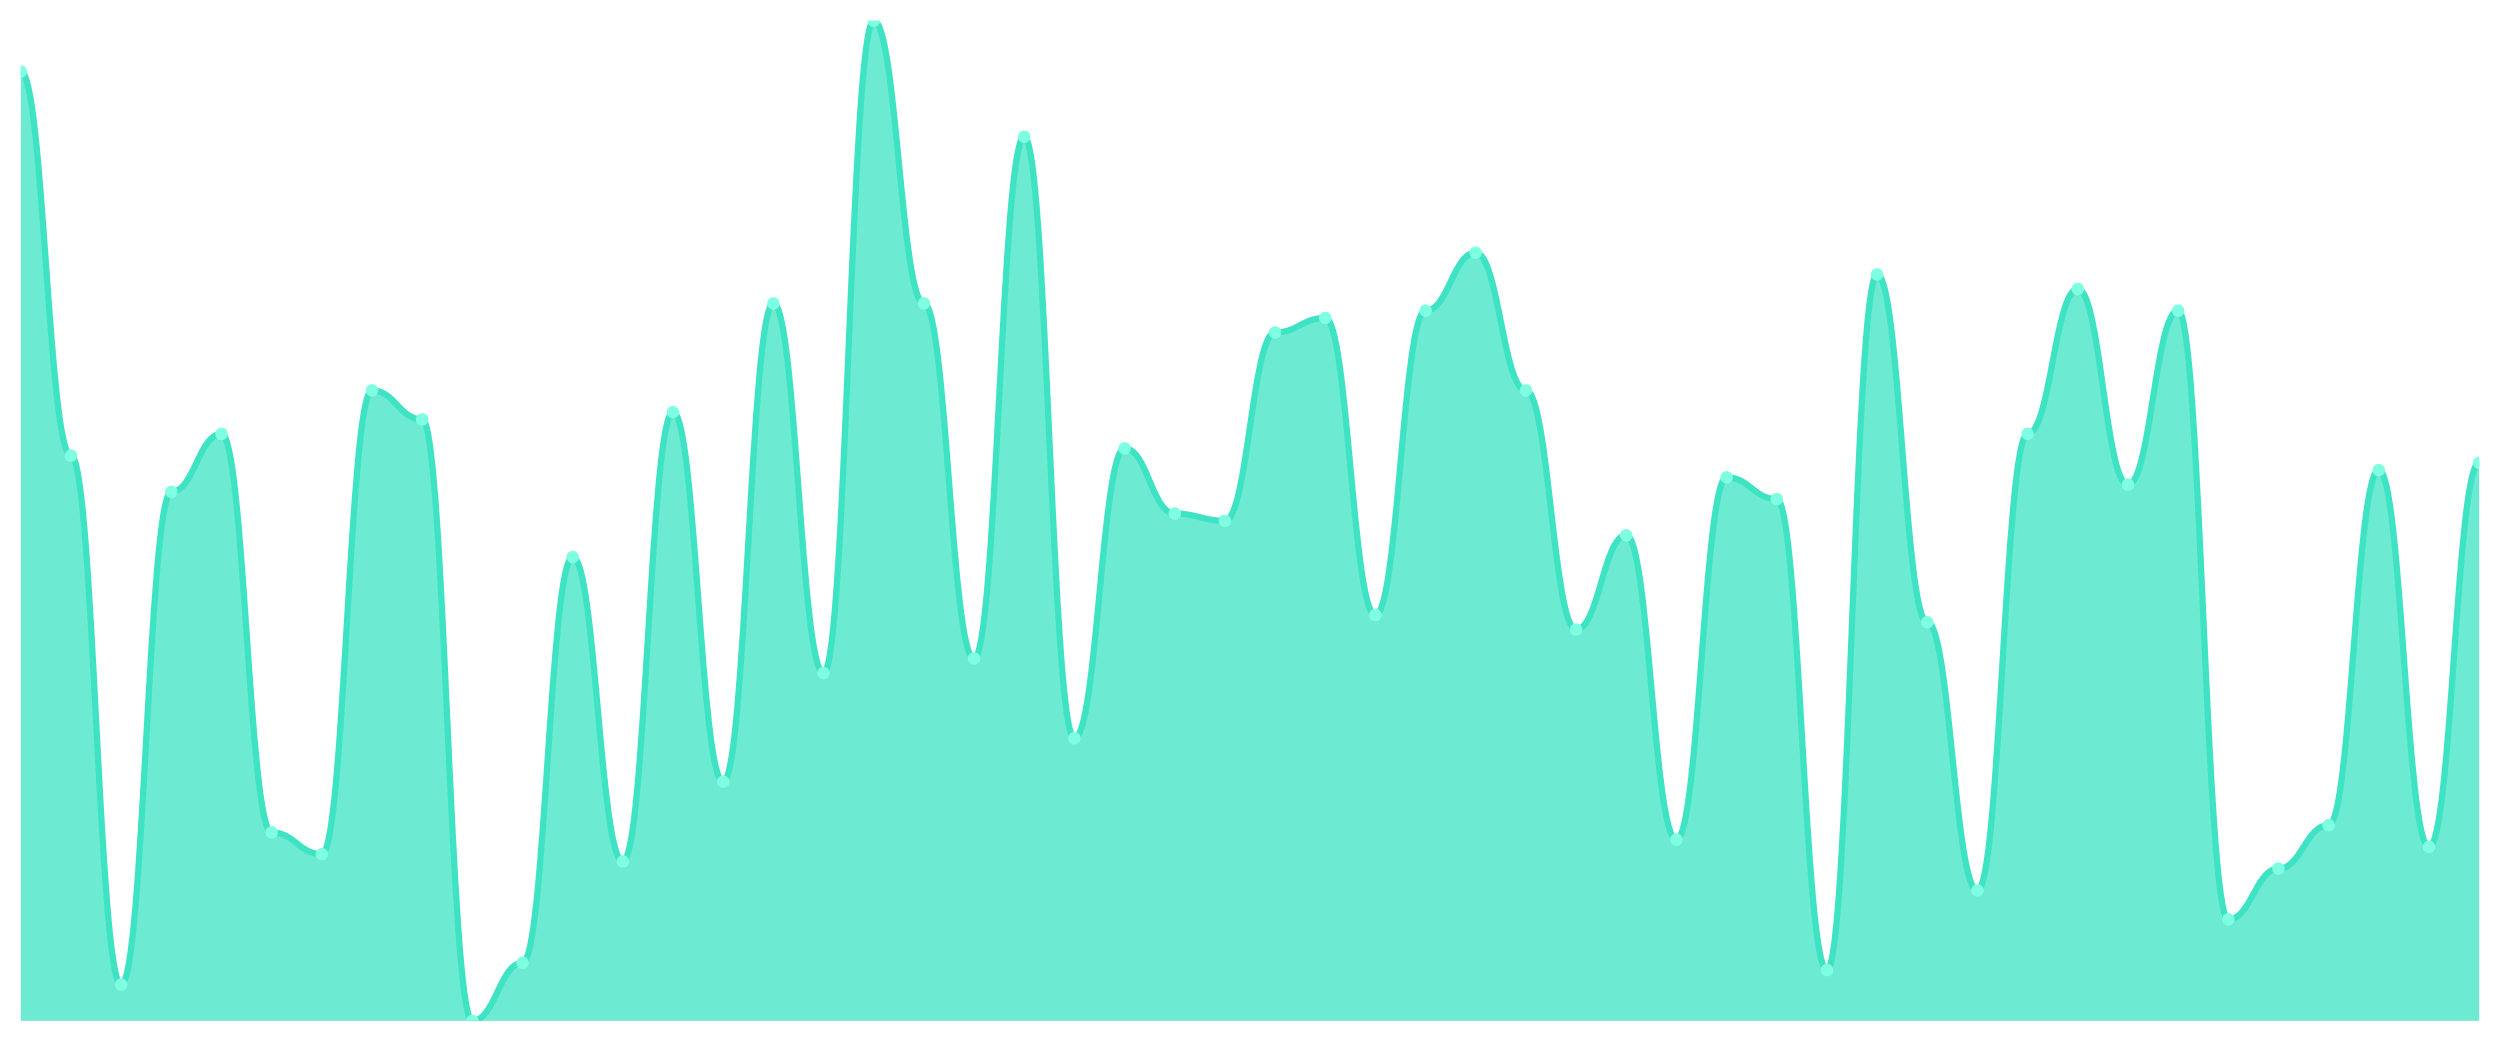
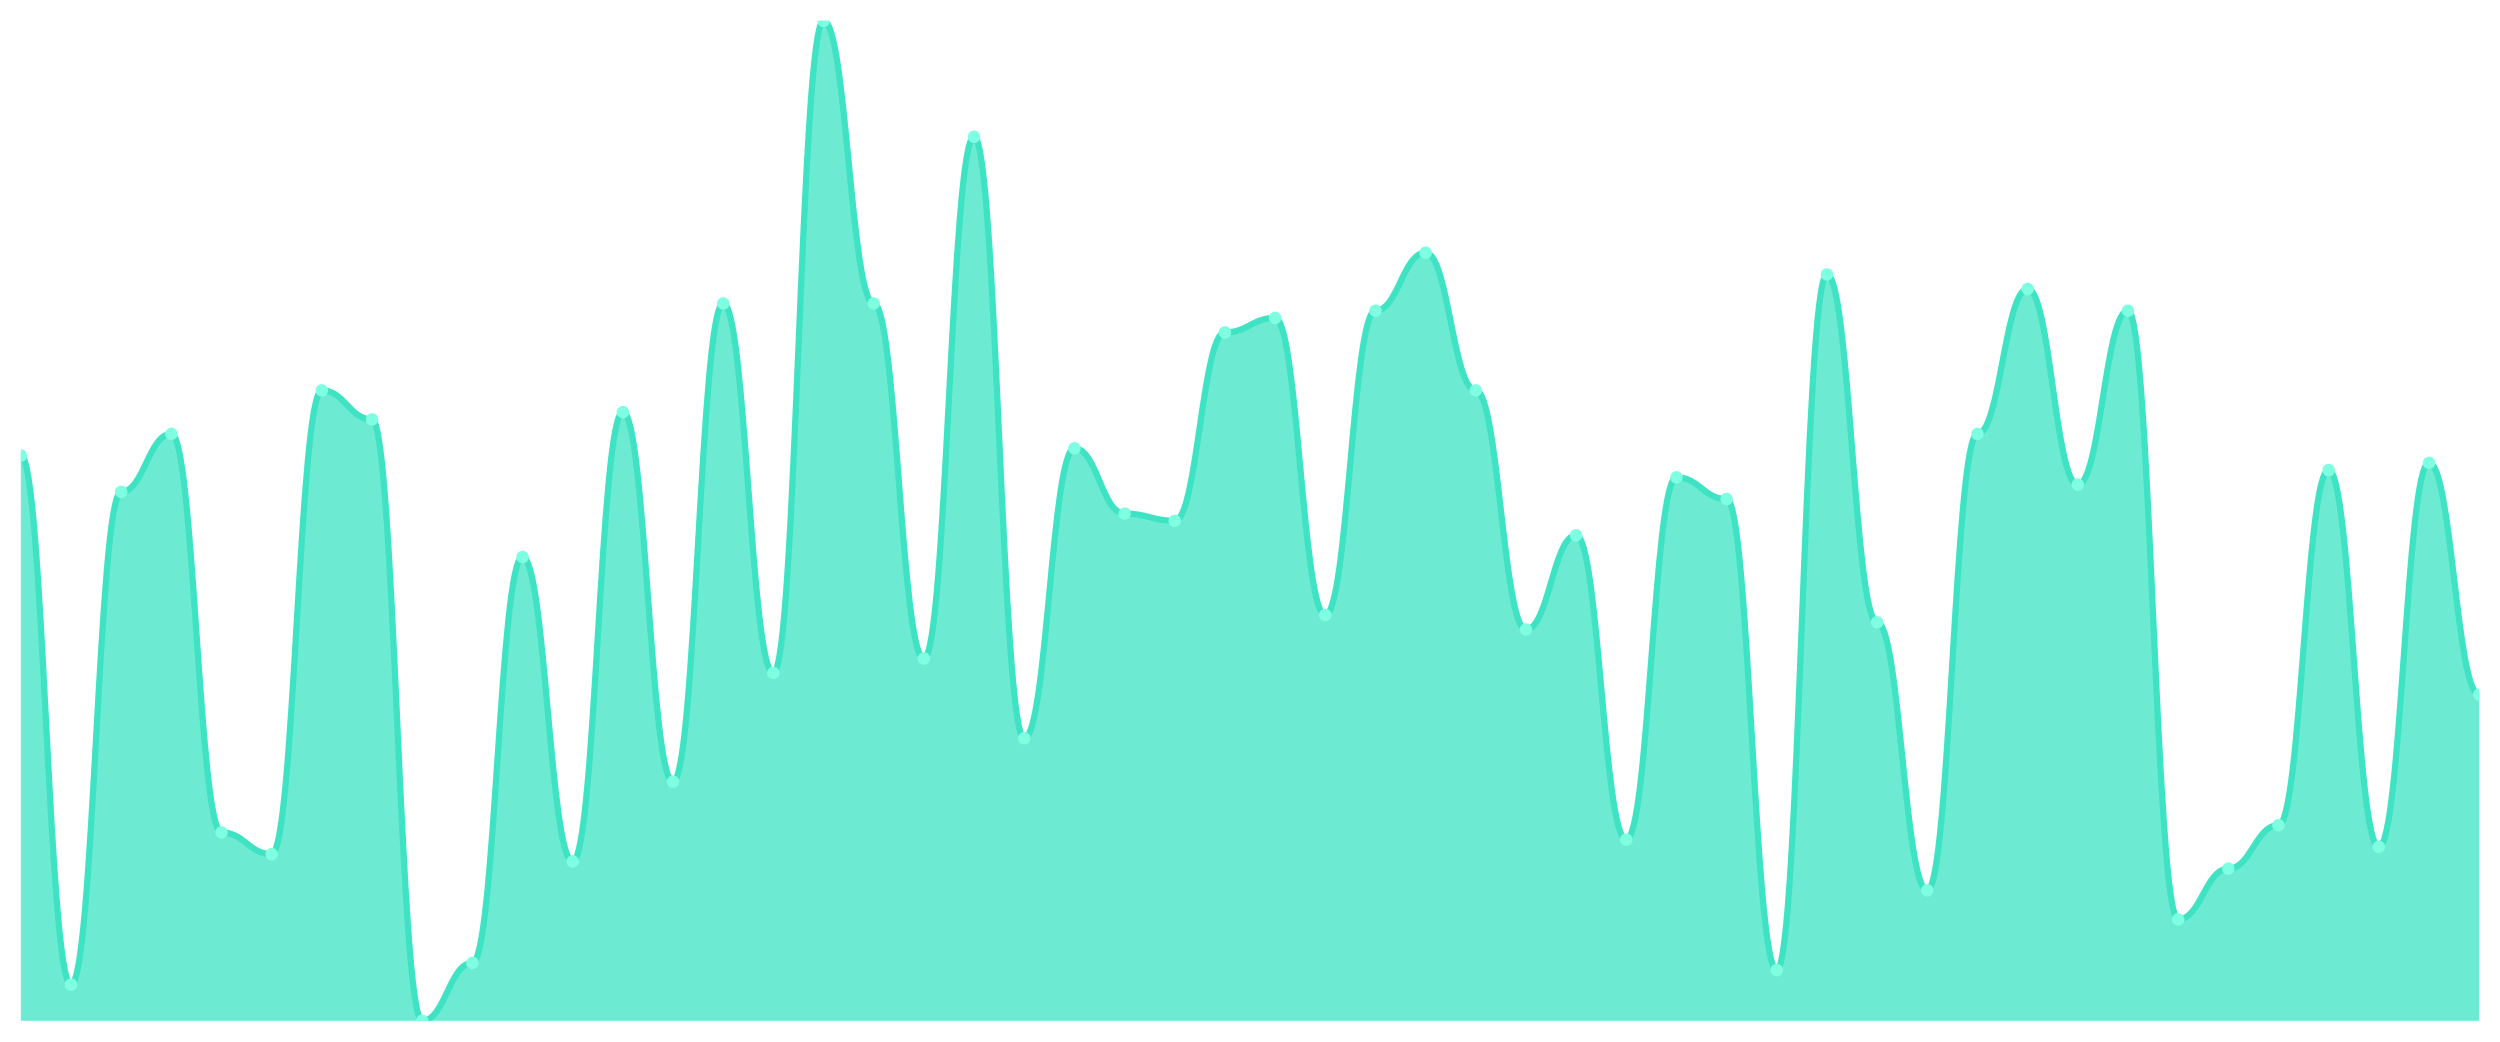
<svg xmlns="http://www.w3.org/2000/svg" viewBox="0 0 1200 500" width="1200" height="500">
  <defs>
    <clipPath id="c">
      <rect x="10" y="10" width="1180" height="480" />
    </clipPath>
  </defs>
  <rect width="1200" height="500" fill="none" />
  <g clip-path="url(#c)">
-     <path d="M 10,490 L 10,34.348 C 20.837,34.348 23.245,218.696 34.082,218.696 C 44.918,218.696 47.327,472.609 58.163,472.609 C 69,472.609 71.408,236.087 82.245,236.087 C 93.082,236.087 95.49,208.261 106.327,208.261 C 117.163,208.261 119.571,399.565 130.408,399.565 C 141.245,399.565 143.653,410 154.49,410 C 165.327,410 167.735,187.391 178.571,187.391 C 189.408,187.391 191.816,201.304 202.653,201.304 C 213.49,201.304 215.898,490 226.735,490 C 237.571,490 239.98,462.174 250.816,462.174 C 261.653,462.174 264.061,267.391 274.898,267.391 C 285.735,267.391 288.143,413.478 298.98,413.478 C 309.816,413.478 312.224,197.826 323.061,197.826 C 333.898,197.826 336.306,375.217 347.143,375.217 C 357.98,375.217 360.388,145.652 371.224,145.652 C 382.061,145.652 384.469,323.043 395.306,323.043 C 406.143,323.043 408.551,10 419.388,10 C 430.224,10 432.633,145.652 443.469,145.652 C 454.306,145.652 456.714,316.087 467.551,316.087 C 478.388,316.087 480.796,65.652 491.633,65.652 C 502.469,65.652 504.878,354.348 515.714,354.348 C 526.551,354.348 528.959,215.217 539.796,215.217 C 550.633,215.217 553.041,246.522 563.878,246.522 C 574.714,246.522 577.122,250 587.959,250 C 598.796,250 601.204,159.565 612.041,159.565 C 622.878,159.565 625.286,152.609 636.122,152.609 C 646.959,152.609 649.367,295.217 660.204,295.217 C 671.041,295.217 673.449,149.13 684.286,149.13 C 695.122,149.13 697.531,121.304 708.367,121.304 C 719.204,121.304 721.612,187.391 732.449,187.391 C 743.286,187.391 745.694,302.174 756.531,302.174 C 767.367,302.174 769.776,256.957 780.612,256.957 C 791.449,256.957 793.857,403.043 804.694,403.043 C 815.531,403.043 817.939,229.13 828.776,229.13 C 839.612,229.13 842.02,239.565 852.857,239.565 C 863.694,239.565 866.102,465.652 876.939,465.652 C 887.776,465.652 890.184,131.739 901.02,131.739 C 911.857,131.739 914.265,298.696 925.102,298.696 C 935.939,298.696 938.347,427.391 949.184,427.391 C 960.02,427.391 962.429,208.261 973.265,208.261 C 984.102,208.261 986.51,138.696 997.347,138.696 C 1008.184,138.696 1010.592,232.609 1021.429,232.609 C 1032.265,232.609 1034.673,149.13 1045.51,149.13 C 1056.347,149.13 1058.755,441.304 1069.592,441.304 C 1080.429,441.304 1082.837,416.957 1093.673,416.957 C 1104.51,416.957 1106.918,396.087 1117.755,396.087 C 1128.592,396.087 1131,225.652 1141.837,225.652 C 1152.673,225.652 1155.082,406.522 1165.918,406.522 C 1176.755,406.522 1179.163,222.174 1190,222.174 L 1190,490 Z" fill="rgba(61,227,195,0.75)" />
-     <path d="M 10,34.348 C 20.837,34.348 23.245,218.696 34.082,218.696 C 44.918,218.696 47.327,472.609 58.163,472.609 C 69,472.609 71.408,236.087 82.245,236.087 C 93.082,236.087 95.49,208.261 106.327,208.261 C 117.163,208.261 119.571,399.565 130.408,399.565 C 141.245,399.565 143.653,410 154.49,410 C 165.327,410 167.735,187.391 178.571,187.391 C 189.408,187.391 191.816,201.304 202.653,201.304 C 213.49,201.304 215.898,490 226.735,490 C 237.571,490 239.98,462.174 250.816,462.174 C 261.653,462.174 264.061,267.391 274.898,267.391 C 285.735,267.391 288.143,413.478 298.98,413.478 C 309.816,413.478 312.224,197.826 323.061,197.826 C 333.898,197.826 336.306,375.217 347.143,375.217 C 357.98,375.217 360.388,145.652 371.224,145.652 C 382.061,145.652 384.469,323.043 395.306,323.043 C 406.143,323.043 408.551,10 419.388,10 C 430.224,10 432.633,145.652 443.469,145.652 C 454.306,145.652 456.714,316.087 467.551,316.087 C 478.388,316.087 480.796,65.652 491.633,65.652 C 502.469,65.652 504.878,354.348 515.714,354.348 C 526.551,354.348 528.959,215.217 539.796,215.217 C 550.633,215.217 553.041,246.522 563.878,246.522 C 574.714,246.522 577.122,250 587.959,250 C 598.796,250 601.204,159.565 612.041,159.565 C 622.878,159.565 625.286,152.609 636.122,152.609 C 646.959,152.609 649.367,295.217 660.204,295.217 C 671.041,295.217 673.449,149.13 684.286,149.13 C 695.122,149.13 697.531,121.304 708.367,121.304 C 719.204,121.304 721.612,187.391 732.449,187.391 C 743.286,187.391 745.694,302.174 756.531,302.174 C 767.367,302.174 769.776,256.957 780.612,256.957 C 791.449,256.957 793.857,403.043 804.694,403.043 C 815.531,403.043 817.939,229.13 828.776,229.13 C 839.612,229.13 842.02,239.565 852.857,239.565 C 863.694,239.565 866.102,465.652 876.939,465.652 C 887.776,465.652 890.184,131.739 901.02,131.739 C 911.857,131.739 914.265,298.696 925.102,298.696 C 935.939,298.696 938.347,427.391 949.184,427.391 C 960.02,427.391 962.429,208.261 973.265,208.261 C 984.102,208.261 986.51,138.696 997.347,138.696 C 1008.184,138.696 1010.592,232.609 1021.429,232.609 C 1032.265,232.609 1034.673,149.13 1045.51,149.13 C 1056.347,149.13 1058.755,441.304 1069.592,441.304 C 1080.429,441.304 1082.837,416.957 1093.673,416.957 C 1104.51,416.957 1106.918,396.087 1117.755,396.087 C 1128.592,396.087 1131,225.652 1141.837,225.652 C 1152.673,225.652 1155.082,406.522 1165.918,406.522 C 1176.755,406.522 1179.163,222.174 1190,222.174" fill="none" stroke="#3de3c3" stroke-width="3" stroke-linecap="round" stroke-linejoin="round" />
-     <circle cx="10" cy="34.348" r="3" fill="#7fffe1" />
-     <circle cx="34.082" cy="218.696" r="3" fill="#7fffe1" />
-     <circle cx="58.163" cy="472.609" r="3" fill="#7fffe1" />
-     <circle cx="82.245" cy="236.087" r="3" fill="#7fffe1" />
-     <circle cx="106.327" cy="208.261" r="3" fill="#7fffe1" />
-     <circle cx="130.408" cy="399.565" r="3" fill="#7fffe1" />
-     <circle cx="154.49" cy="410" r="3" fill="#7fffe1" />
-     <circle cx="178.571" cy="187.391" r="3" fill="#7fffe1" />
-     <circle cx="202.653" cy="201.304" r="3" fill="#7fffe1" />
-     <circle cx="226.735" cy="490" r="3" fill="#7fffe1" />
-     <circle cx="250.816" cy="462.174" r="3" fill="#7fffe1" />
-     <circle cx="274.898" cy="267.391" r="3" fill="#7fffe1" />
-     <circle cx="298.98" cy="413.478" r="3" fill="#7fffe1" />
-     <circle cx="323.061" cy="197.826" r="3" fill="#7fffe1" />
-     <circle cx="347.143" cy="375.217" r="3" fill="#7fffe1" />
-     <circle cx="371.224" cy="145.652" r="3" fill="#7fffe1" />
-     <circle cx="395.306" cy="323.043" r="3" fill="#7fffe1" />
-     <circle cx="419.388" cy="10" r="3" fill="#7fffe1" />
-     <circle cx="443.469" cy="145.652" r="3" fill="#7fffe1" />
-     <circle cx="467.551" cy="316.087" r="3" fill="#7fffe1" />
-     <circle cx="491.633" cy="65.652" r="3" fill="#7fffe1" />
-     <circle cx="515.714" cy="354.348" r="3" fill="#7fffe1" />
-     <circle cx="539.796" cy="215.217" r="3" fill="#7fffe1" />
-     <circle cx="563.878" cy="246.522" r="3" fill="#7fffe1" />
-     <circle cx="587.959" cy="250" r="3" fill="#7fffe1" />
-     <circle cx="612.041" cy="159.565" r="3" fill="#7fffe1" />
-     <circle cx="636.122" cy="152.609" r="3" fill="#7fffe1" />
-     <circle cx="660.204" cy="295.217" r="3" fill="#7fffe1" />
-     <circle cx="684.286" cy="149.13" r="3" fill="#7fffe1" />
-     <circle cx="708.367" cy="121.304" r="3" fill="#7fffe1" />
-     <circle cx="732.449" cy="187.391" r="3" fill="#7fffe1" />
-     <circle cx="756.531" cy="302.174" r="3" fill="#7fffe1" />
-     <circle cx="780.612" cy="256.957" r="3" fill="#7fffe1" />
-     <circle cx="804.694" cy="403.043" r="3" fill="#7fffe1" />
-     <circle cx="828.776" cy="229.13" r="3" fill="#7fffe1" />
-     <circle cx="852.857" cy="239.565" r="3" fill="#7fffe1" />
-     <circle cx="876.939" cy="465.652" r="3" fill="#7fffe1" />
-     <circle cx="901.02" cy="131.739" r="3" fill="#7fffe1" />
-     <circle cx="925.102" cy="298.696" r="3" fill="#7fffe1" />
-     <circle cx="949.184" cy="427.391" r="3" fill="#7fffe1" />
-     <circle cx="973.265" cy="208.261" r="3" fill="#7fffe1" />
-     <circle cx="997.347" cy="138.696" r="3" fill="#7fffe1" />
-     <circle cx="1021.429" cy="232.609" r="3" fill="#7fffe1" />
-     <circle cx="1045.51" cy="149.13" r="3" fill="#7fffe1" />
-     <circle cx="1069.592" cy="441.304" r="3" fill="#7fffe1" />
-     <circle cx="1093.673" cy="416.957" r="3" fill="#7fffe1" />
-     <circle cx="1117.755" cy="396.087" r="3" fill="#7fffe1" />
-     <circle cx="1141.837" cy="225.652" r="3" fill="#7fffe1" />
-     <circle cx="1165.918" cy="406.522" r="3" fill="#7fffe1" />
-     <circle cx="1190" cy="222.174" r="3" fill="#7fffe1" />
+     <path d="M 10,490 L 10,218.696 C 20.837,218.696 23.245,472.609 34.082,472.609 C 44.918,472.609 47.327,236.087 58.163,236.087 C 69,236.087 71.408,208.261 82.245,208.261 C 93.082,208.261 95.49,399.565 106.327,399.565 C 117.163,399.565 119.571,410 130.408,410 C 141.245,410 143.653,187.391 154.49,187.391 C 165.327,187.391 167.735,201.304 178.571,201.304 C 189.408,201.304 191.816,490 202.653,490 C 213.49,490 215.898,462.174 226.735,462.174 C 237.571,462.174 239.98,267.391 250.816,267.391 C 261.653,267.391 264.061,413.478 274.898,413.478 C 285.735,413.478 288.143,197.826 298.98,197.826 C 309.816,197.826 312.224,375.217 323.061,375.217 C 333.898,375.217 336.306,145.652 347.143,145.652 C 357.98,145.652 360.388,323.043 371.224,323.043 C 382.061,323.043 384.469,10 395.306,10 C 406.143,10 408.551,145.652 419.388,145.652 C 430.224,145.652 432.633,316.087 443.469,316.087 C 454.306,316.087 456.714,65.652 467.551,65.652 C 478.388,65.652 480.796,354.348 491.633,354.348 C 502.469,354.348 504.878,215.217 515.714,215.217 C 526.551,215.217 528.959,246.522 539.796,246.522 C 550.633,246.522 553.041,250 563.878,250 C 574.714,250 577.122,159.565 587.959,159.565 C 598.796,159.565 601.204,152.609 612.041,152.609 C 622.878,152.609 625.286,295.217 636.122,295.217 C 646.959,295.217 649.367,149.13 660.204,149.13 C 671.041,149.13 673.449,121.304 684.286,121.304 C 695.122,121.304 697.531,187.391 708.367,187.391 C 719.204,187.391 721.612,302.174 732.449,302.174 C 743.286,302.174 745.694,256.957 756.531,256.957 C 767.367,256.957 769.776,403.043 780.612,403.043 C 791.449,403.043 793.857,229.13 804.694,229.13 C 815.531,229.13 817.939,239.565 828.776,239.565 C 839.612,239.565 842.02,465.652 852.857,465.652 C 863.694,465.652 866.102,131.739 876.939,131.739 C 887.776,131.739 890.184,298.696 901.02,298.696 C 911.857,298.696 914.265,427.391 925.102,427.391 C 935.939,427.391 938.347,208.261 949.184,208.261 C 960.02,208.261 962.429,138.696 973.265,138.696 C 984.102,138.696 986.51,232.609 997.347,232.609 C 1008.184,232.609 1010.592,149.13 1021.429,149.13 C 1032.265,149.13 1034.673,441.304 1045.51,441.304 C 1056.347,441.304 1058.755,416.957 1069.592,416.957 C 1080.429,416.957 1082.837,396.087 1093.673,396.087 C 1104.51,396.087 1106.918,225.652 1117.755,225.652 C 1128.592,225.652 1131,406.522 1141.837,406.522 C 1152.673,406.522 1155.082,222.174 1165.918,222.174 C 1176.755,222.174 1179.163,333.478 1190,333.478 L 1190,490 Z" fill="rgba(61,227,195,0.75)" />
+     <path d="M 10,218.696 C 20.837,218.696 23.245,472.609 34.082,472.609 C 44.918,472.609 47.327,236.087 58.163,236.087 C 69,236.087 71.408,208.261 82.245,208.261 C 93.082,208.261 95.49,399.565 106.327,399.565 C 117.163,399.565 119.571,410 130.408,410 C 141.245,410 143.653,187.391 154.49,187.391 C 165.327,187.391 167.735,201.304 178.571,201.304 C 189.408,201.304 191.816,490 202.653,490 C 213.49,490 215.898,462.174 226.735,462.174 C 237.571,462.174 239.98,267.391 250.816,267.391 C 261.653,267.391 264.061,413.478 274.898,413.478 C 285.735,413.478 288.143,197.826 298.98,197.826 C 309.816,197.826 312.224,375.217 323.061,375.217 C 333.898,375.217 336.306,145.652 347.143,145.652 C 357.98,145.652 360.388,323.043 371.224,323.043 C 382.061,323.043 384.469,10 395.306,10 C 406.143,10 408.551,145.652 419.388,145.652 C 430.224,145.652 432.633,316.087 443.469,316.087 C 454.306,316.087 456.714,65.652 467.551,65.652 C 478.388,65.652 480.796,354.348 491.633,354.348 C 502.469,354.348 504.878,215.217 515.714,215.217 C 526.551,215.217 528.959,246.522 539.796,246.522 C 550.633,246.522 553.041,250 563.878,250 C 574.714,250 577.122,159.565 587.959,159.565 C 598.796,159.565 601.204,152.609 612.041,152.609 C 622.878,152.609 625.286,295.217 636.122,295.217 C 646.959,295.217 649.367,149.13 660.204,149.13 C 671.041,149.13 673.449,121.304 684.286,121.304 C 695.122,121.304 697.531,187.391 708.367,187.391 C 719.204,187.391 721.612,302.174 732.449,302.174 C 743.286,302.174 745.694,256.957 756.531,256.957 C 767.367,256.957 769.776,403.043 780.612,403.043 C 791.449,403.043 793.857,229.13 804.694,229.13 C 815.531,229.13 817.939,239.565 828.776,239.565 C 839.612,239.565 842.02,465.652 852.857,465.652 C 863.694,465.652 866.102,131.739 876.939,131.739 C 887.776,131.739 890.184,298.696 901.02,298.696 C 911.857,298.696 914.265,427.391 925.102,427.391 C 935.939,427.391 938.347,208.261 949.184,208.261 C 960.02,208.261 962.429,138.696 973.265,138.696 C 984.102,138.696 986.51,232.609 997.347,232.609 C 1008.184,232.609 1010.592,149.13 1021.429,149.13 C 1032.265,149.13 1034.673,441.304 1045.51,441.304 C 1056.347,441.304 1058.755,416.957 1069.592,416.957 C 1080.429,416.957 1082.837,396.087 1093.673,396.087 C 1104.51,396.087 1106.918,225.652 1117.755,225.652 C 1128.592,225.652 1131,406.522 1141.837,406.522 C 1152.673,406.522 1155.082,222.174 1165.918,222.174 C 1176.755,222.174 1179.163,333.478 1190,333.478" fill="none" stroke="#3de3c3" stroke-width="3" stroke-linecap="round" stroke-linejoin="round" />
+     <circle cx="10" cy="218.696" r="3" fill="#7fffe1" />
+     <circle cx="34.082" cy="472.609" r="3" fill="#7fffe1" />
+     <circle cx="58.163" cy="236.087" r="3" fill="#7fffe1" />
+     <circle cx="82.245" cy="208.261" r="3" fill="#7fffe1" />
+     <circle cx="106.327" cy="399.565" r="3" fill="#7fffe1" />
+     <circle cx="130.408" cy="410" r="3" fill="#7fffe1" />
+     <circle cx="154.49" cy="187.391" r="3" fill="#7fffe1" />
+     <circle cx="178.571" cy="201.304" r="3" fill="#7fffe1" />
+     <circle cx="202.653" cy="490" r="3" fill="#7fffe1" />
+     <circle cx="226.735" cy="462.174" r="3" fill="#7fffe1" />
+     <circle cx="250.816" cy="267.391" r="3" fill="#7fffe1" />
+     <circle cx="274.898" cy="413.478" r="3" fill="#7fffe1" />
+     <circle cx="298.98" cy="197.826" r="3" fill="#7fffe1" />
+     <circle cx="323.061" cy="375.217" r="3" fill="#7fffe1" />
+     <circle cx="347.143" cy="145.652" r="3" fill="#7fffe1" />
+     <circle cx="371.224" cy="323.043" r="3" fill="#7fffe1" />
+     <circle cx="395.306" cy="10" r="3" fill="#7fffe1" />
+     <circle cx="419.388" cy="145.652" r="3" fill="#7fffe1" />
+     <circle cx="443.469" cy="316.087" r="3" fill="#7fffe1" />
+     <circle cx="467.551" cy="65.652" r="3" fill="#7fffe1" />
+     <circle cx="491.633" cy="354.348" r="3" fill="#7fffe1" />
+     <circle cx="515.714" cy="215.217" r="3" fill="#7fffe1" />
+     <circle cx="539.796" cy="246.522" r="3" fill="#7fffe1" />
+     <circle cx="563.878" cy="250" r="3" fill="#7fffe1" />
+     <circle cx="587.959" cy="159.565" r="3" fill="#7fffe1" />
+     <circle cx="612.041" cy="152.609" r="3" fill="#7fffe1" />
+     <circle cx="636.122" cy="295.217" r="3" fill="#7fffe1" />
+     <circle cx="660.204" cy="149.13" r="3" fill="#7fffe1" />
+     <circle cx="684.286" cy="121.304" r="3" fill="#7fffe1" />
+     <circle cx="708.367" cy="187.391" r="3" fill="#7fffe1" />
+     <circle cx="732.449" cy="302.174" r="3" fill="#7fffe1" />
+     <circle cx="756.531" cy="256.957" r="3" fill="#7fffe1" />
+     <circle cx="780.612" cy="403.043" r="3" fill="#7fffe1" />
+     <circle cx="804.694" cy="229.13" r="3" fill="#7fffe1" />
+     <circle cx="828.776" cy="239.565" r="3" fill="#7fffe1" />
+     <circle cx="852.857" cy="465.652" r="3" fill="#7fffe1" />
+     <circle cx="876.939" cy="131.739" r="3" fill="#7fffe1" />
+     <circle cx="901.02" cy="298.696" r="3" fill="#7fffe1" />
+     <circle cx="925.102" cy="427.391" r="3" fill="#7fffe1" />
+     <circle cx="949.184" cy="208.261" r="3" fill="#7fffe1" />
+     <circle cx="973.265" cy="138.696" r="3" fill="#7fffe1" />
+     <circle cx="997.347" cy="232.609" r="3" fill="#7fffe1" />
+     <circle cx="1021.429" cy="149.13" r="3" fill="#7fffe1" />
+     <circle cx="1045.51" cy="441.304" r="3" fill="#7fffe1" />
+     <circle cx="1069.592" cy="416.957" r="3" fill="#7fffe1" />
+     <circle cx="1093.673" cy="396.087" r="3" fill="#7fffe1" />
+     <circle cx="1117.755" cy="225.652" r="3" fill="#7fffe1" />
+     <circle cx="1141.837" cy="406.522" r="3" fill="#7fffe1" />
+     <circle cx="1165.918" cy="222.174" r="3" fill="#7fffe1" />
+     <circle cx="1190" cy="333.478" r="3" fill="#7fffe1" />
  </g>
</svg>
